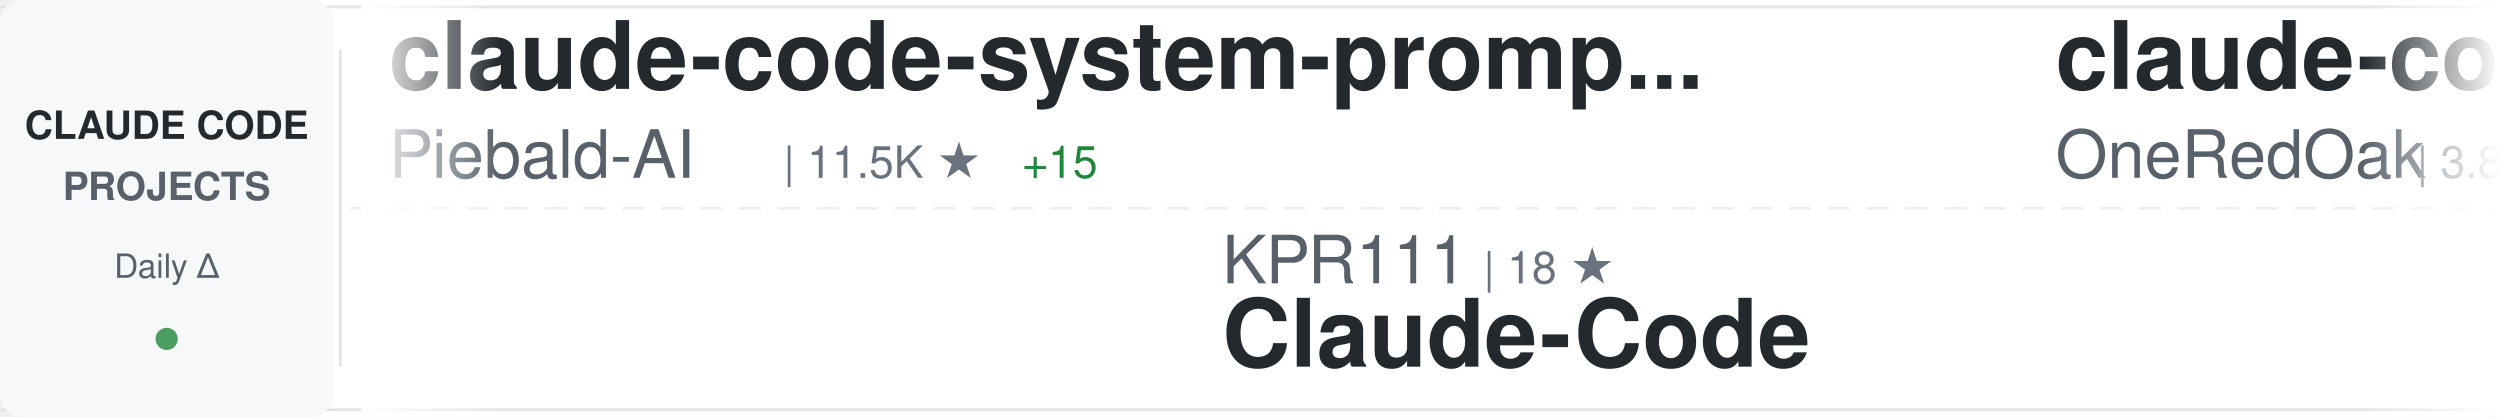
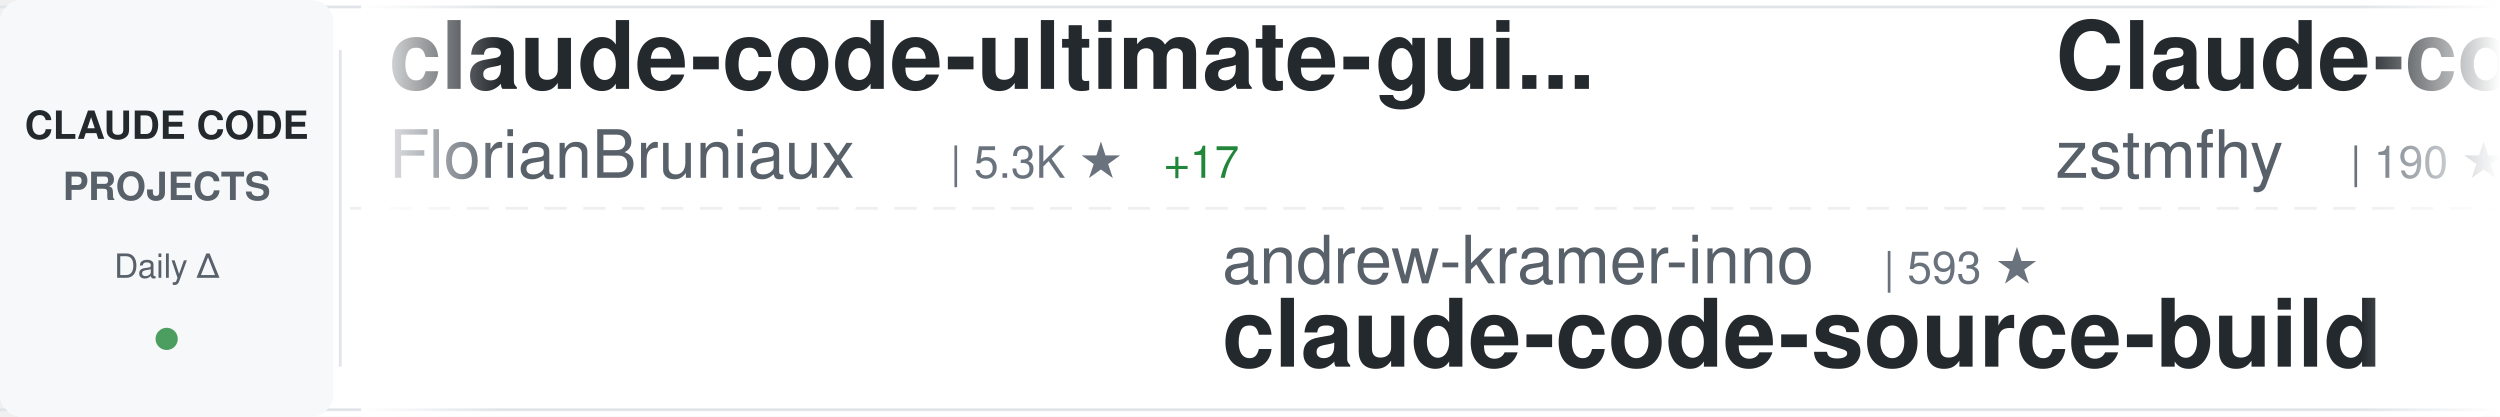
<svg xmlns="http://www.w3.org/2000/svg" width="900" height="150">
  <defs>
    <linearGradient id="awesomeLeftFade" x1="0%" y1="0%" x2="100%" y2="0%">
      <stop offset="0%" style="stop-color:#ffffff;stop-opacity:1" />
      <stop offset="100%" style="stop-color:#ffffff;stop-opacity:0" />
    </linearGradient>
    <linearGradient id="awesomeRightFade" x1="0%" y1="0%" x2="100%" y2="0%">
      <stop offset="0%" style="stop-color:#ffffff;stop-opacity:0" />
      <stop offset="100%" style="stop-color:#ffffff;stop-opacity:1" />
    </linearGradient>
  </defs>
  <rect width="900" height="150" fill="#ffffff" rx="8" />
  <rect x="0" y="2" width="900" height="1" fill="#e1e4e8" />
  <rect x="0" y="147" width="900" height="1" fill="#e1e4e8" />
  <line x1="0" y1="75" x2="900" y2="75" stroke="#e1e4e8" stroke-width="1" stroke-dasharray="8 6" opacity="0.6" />
  <rect x="0" y="0" width="120" height="150" fill="#f6f8fa" rx="8" />
  <text x="60" y="50" font-family="-apple-system, BlinkMacSystemFont, 'Segoe UI', Helvetica, Arial, sans-serif" font-size="14" font-weight="600" fill="#24292e" text-anchor="middle">CLAUDE CODE</text>
  <text x="60" y="72" font-family="-apple-system, BlinkMacSystemFont, 'Segoe UI', Helvetica, Arial, sans-serif" font-size="14" font-weight="600" fill="#586069" text-anchor="middle">PROJECTS</text>
  <text x="60" y="100" font-family="-apple-system, BlinkMacSystemFont, 'Segoe UI', Helvetica, Arial, sans-serif" font-size="12" font-weight="500" fill="#586069" text-anchor="middle">Daily Δ</text>
  <circle cx="60" cy="122" r="4" fill="#22863a" opacity="0.8" />
  <rect x="122" y="18" width="1" height="114" fill="#e1e4e8" />
  <clipPath id="awesomeTickerClip">
    <rect x="130" y="0" width="770" height="150" />
  </clipPath>
  <g clip-path="url(#awesomeTickerClip)">
    <g id="awesomeTickerItems">
      <animateTransform attributeName="transform" attributeType="XML" type="translate" from="0 0" to="-3000 0" dur="54s" repeatCount="indefinite" />
      <g transform="translate(0, 0)">
-         <text x="140" y="32" font-family="-apple-system, BlinkMacSystemFont, 'Segoe UI', Helvetica, Arial, sans-serif" font-size="34" font-weight="600" fill="#24292e">claude-code-system-promp...</text>
-         <text x="140" y="64" font-family="-apple-system, BlinkMacSystemFont, 'Segoe UI', Helvetica, Arial, sans-serif" font-size="24" font-weight="400" fill="#586069">Piebald-AI</text>
-         <text x="282" y="64" font-family="-apple-system, BlinkMacSystemFont, 'Segoe UI', Helvetica, Arial, sans-serif" font-size="16" font-weight="500" fill="#6a737d">| 11.5K ★</text>
-         <text x="368" y="64" font-family="-apple-system, BlinkMacSystemFont, 'Segoe UI', Helvetica, Arial, sans-serif" font-size="16" font-weight="500" fill="#22863a"> +15</text>
+         <text x="140" y="32" font-family="-apple-system, BlinkMacSystemFont, 'Segoe UI', Helvetica, Arial, sans-serif" font-size="34" font-weight="600" fill="#24292e">claude-code-ultimate-gui...</text>
+         <text x="140" y="64" font-family="-apple-system, BlinkMacSystemFont, 'Segoe UI', Helvetica, Arial, sans-serif" font-size="24" font-weight="400" fill="#586069">FlorianBruniaux</text>
+         <text x="342" y="64" font-family="-apple-system, BlinkMacSystemFont, 'Segoe UI', Helvetica, Arial, sans-serif" font-size="16" font-weight="500" fill="#6a737d">| 5.3K ★</text>
+         <text x="419" y="64" font-family="-apple-system, BlinkMacSystemFont, 'Segoe UI', Helvetica, Arial, sans-serif" font-size="16" font-weight="500" fill="#22863a"> +17</text>
      </g>
      <g transform="translate(300, 0)">
-         <text x="140" y="102" font-family="-apple-system, BlinkMacSystemFont, 'Segoe UI', Helvetica, Arial, sans-serif" font-size="24" font-weight="400" fill="#586069">KPR111</text>
-         <text x="234" y="102" font-family="-apple-system, BlinkMacSystemFont, 'Segoe UI', Helvetica, Arial, sans-serif" font-size="16" font-weight="500" fill="#6a737d">| 18 ★</text>
+         <text x="140" y="102" font-family="-apple-system, BlinkMacSystemFont, 'Segoe UI', Helvetica, Arial, sans-serif" font-size="24" font-weight="400" fill="#586069">andrew-kramer-inno</text>
+         <text x="378" y="102" font-family="-apple-system, BlinkMacSystemFont, 'Segoe UI', Helvetica, Arial, sans-serif" font-size="16" font-weight="500" fill="#6a737d">| 593 ★</text>
+         <text x="140" y="132" font-family="-apple-system, BlinkMacSystemFont, 'Segoe UI', Helvetica, Arial, sans-serif" font-size="34" font-weight="600" fill="#24292e">claude-code-source-build</text>
+       </g>
+       <g transform="translate(600, 0)">
+         <text x="140" y="32" font-family="-apple-system, BlinkMacSystemFont, 'Segoe UI', Helvetica, Arial, sans-serif" font-size="34" font-weight="600" fill="#24292e">Claude-code</text>
+         <text x="140" y="64" font-family="-apple-system, BlinkMacSystemFont, 'Segoe UI', Helvetica, Arial, sans-serif" font-size="24" font-weight="400" fill="#586069">zstmfhy</text>
+         <text x="246" y="64" font-family="-apple-system, BlinkMacSystemFont, 'Segoe UI', Helvetica, Arial, sans-serif" font-size="16" font-weight="500" fill="#6a737d">| 190 ★</text>
+       </g>
+       <g transform="translate(900, 0)">
+         <text x="140" y="102" font-family="-apple-system, BlinkMacSystemFont, 'Segoe UI', Helvetica, Arial, sans-serif" font-size="24" font-weight="400" fill="#586069">anthropics</text>
+         <text x="282" y="102" font-family="-apple-system, BlinkMacSystemFont, 'Segoe UI', Helvetica, Arial, sans-serif" font-size="16" font-weight="500" fill="#6a737d">| 5.4K ★</text>
+         <text x="359" y="102" font-family="-apple-system, BlinkMacSystemFont, 'Segoe UI', Helvetica, Arial, sans-serif" font-size="16" font-weight="500" fill="#22863a"> +13</text>
+         <text x="140" y="132" font-family="-apple-system, BlinkMacSystemFont, 'Segoe UI', Helvetica, Arial, sans-serif" font-size="34" font-weight="600" fill="#24292e">claude-code-security-rev...</text>
+       </g>
+       <g transform="translate(1200, 0)">
+         <text x="140" y="32" font-family="-apple-system, BlinkMacSystemFont, 'Segoe UI', Helvetica, Arial, sans-serif" font-size="34" font-weight="600" fill="#24292e">sc-claude-code-files</text>
+         <text x="140" y="64" font-family="-apple-system, BlinkMacSystemFont, 'Segoe UI', Helvetica, Arial, sans-serif" font-size="24" font-weight="400" fill="#586069">https-deeplearning-ai</text>
+         <text x="414" y="64" font-family="-apple-system, BlinkMacSystemFont, 'Segoe UI', Helvetica, Arial, sans-serif" font-size="16" font-weight="500" fill="#6a737d">| 533 ★</text>
+       </g>
+       <g transform="translate(1500, 0)">
+         <text x="140" y="102" font-family="-apple-system, BlinkMacSystemFont, 'Segoe UI', Helvetica, Arial, sans-serif" font-size="24" font-weight="400" fill="#586069">disler</text>
+         <text x="234" y="102" font-family="-apple-system, BlinkMacSystemFont, 'Segoe UI', Helvetica, Arial, sans-serif" font-size="16" font-weight="500" fill="#6a737d">| 1.4K ★</text>
+         <text x="311" y="102" font-family="-apple-system, BlinkMacSystemFont, 'Segoe UI', Helvetica, Arial, sans-serif" font-size="16" font-weight="500" fill="#22863a"> +4</text>
+         <text x="140" y="132" font-family="-apple-system, BlinkMacSystemFont, 'Segoe UI', Helvetica, Arial, sans-serif" font-size="34" font-weight="600" fill="#24292e">pi-vs-claude-code</text>
+       </g>
+       <g transform="translate(1800, 0)">
+         <text x="140" y="32" font-family="-apple-system, BlinkMacSystemFont, 'Segoe UI', Helvetica, Arial, sans-serif" font-size="34" font-weight="600" fill="#24292e">claude-coder</text>
+         <text x="140" y="64" font-family="-apple-system, BlinkMacSystemFont, 'Segoe UI', Helvetica, Arial, sans-serif" font-size="24" font-weight="400" fill="#586069">kodu-ai</text>
+         <text x="246" y="64" font-family="-apple-system, BlinkMacSystemFont, 'Segoe UI', Helvetica, Arial, sans-serif" font-size="16" font-weight="500" fill="#6a737d">| 5.3K ★</text>
+       </g>
+       <g transform="translate(2100, 0)">
+         <text x="140" y="102" font-family="-apple-system, BlinkMacSystemFont, 'Segoe UI', Helvetica, Arial, sans-serif" font-size="24" font-weight="400" fill="#586069">pengchengneo</text>
+         <text x="306" y="102" font-family="-apple-system, BlinkMacSystemFont, 'Segoe UI', Helvetica, Arial, sans-serif" font-size="16" font-weight="500" fill="#6a737d">| 1.6K ★</text>
+         <text x="383" y="102" font-family="-apple-system, BlinkMacSystemFont, 'Segoe UI', Helvetica, Arial, sans-serif" font-size="16" font-weight="500" fill="#22863a"> +12</text>
        <text x="140" y="132" font-family="-apple-system, BlinkMacSystemFont, 'Segoe UI', Helvetica, Arial, sans-serif" font-size="34" font-weight="600" fill="#24292e">Claude-Code</text>
      </g>
-       <g transform="translate(600, 0)">
-         <text x="140" y="32" font-family="-apple-system, BlinkMacSystemFont, 'Segoe UI', Helvetica, Arial, sans-serif" font-size="34" font-weight="600" fill="#24292e">claude-code-workflows</text>
-         <text x="140" y="64" font-family="-apple-system, BlinkMacSystemFont, 'Segoe UI', Helvetica, Arial, sans-serif" font-size="24" font-weight="400" fill="#586069">OneRedOak</text>
-         <text x="270" y="64" font-family="-apple-system, BlinkMacSystemFont, 'Segoe UI', Helvetica, Arial, sans-serif" font-size="16" font-weight="500" fill="#6a737d">| 3.8K ★</text>
-         <text x="347" y="64" font-family="-apple-system, BlinkMacSystemFont, 'Segoe UI', Helvetica, Arial, sans-serif" font-size="16" font-weight="500" fill="#22863a"> +1</text>
-       </g>
-       <g transform="translate(900, 0)">
-         <text x="140" y="102" font-family="-apple-system, BlinkMacSystemFont, 'Segoe UI', Helvetica, Arial, sans-serif" font-size="24" font-weight="400" fill="#586069">edmund-io</text>
-         <text x="270" y="102" font-family="-apple-system, BlinkMacSystemFont, 'Segoe UI', Helvetica, Arial, sans-serif" font-size="16" font-weight="500" fill="#6a737d">| 1.5K ★</text>
-         <text x="347" y="102" font-family="-apple-system, BlinkMacSystemFont, 'Segoe UI', Helvetica, Arial, sans-serif" font-size="16" font-weight="500" fill="#22863a"> +2</text>
-         <text x="140" y="132" font-family="-apple-system, BlinkMacSystemFont, 'Segoe UI', Helvetica, Arial, sans-serif" font-size="34" font-weight="600" fill="#24292e">edmunds-claude-code</text>
-       </g>
-       <g transform="translate(1200, 0)">
-         <text x="140" y="32" font-family="-apple-system, BlinkMacSystemFont, 'Segoe UI', Helvetica, Arial, sans-serif" font-size="34" font-weight="600" fill="#24292e">Claude-Code-Source-Study</text>
-         <text x="140" y="64" font-family="-apple-system, BlinkMacSystemFont, 'Segoe UI', Helvetica, Arial, sans-serif" font-size="24" font-weight="400" fill="#586069">luyao618</text>
-         <text x="258" y="64" font-family="-apple-system, BlinkMacSystemFont, 'Segoe UI', Helvetica, Arial, sans-serif" font-size="16" font-weight="500" fill="#6a737d">| 1.6K ★</text>
-         <text x="335" y="64" font-family="-apple-system, BlinkMacSystemFont, 'Segoe UI', Helvetica, Arial, sans-serif" font-size="16" font-weight="500" fill="#22863a"> +3</text>
-       </g>
-       <g transform="translate(1500, 0)">
-         <text x="140" y="102" font-family="-apple-system, BlinkMacSystemFont, 'Segoe UI', Helvetica, Arial, sans-serif" font-size="24" font-weight="400" fill="#586069">fazxes</text>
-         <text x="234" y="102" font-family="-apple-system, BlinkMacSystemFont, 'Segoe UI', Helvetica, Arial, sans-serif" font-size="16" font-weight="500" fill="#6a737d">| 223 ★</text>
-         <text x="140" y="132" font-family="-apple-system, BlinkMacSystemFont, 'Segoe UI', Helvetica, Arial, sans-serif" font-size="34" font-weight="600" fill="#24292e">Claude-code</text>
-       </g>
-       <g transform="translate(1800, 0)">
-         <text x="140" y="32" font-family="-apple-system, BlinkMacSystemFont, 'Segoe UI', Helvetica, Arial, sans-serif" font-size="34" font-weight="600" fill="#24292e">how-claude-code-works</text>
-         <text x="140" y="64" font-family="-apple-system, BlinkMacSystemFont, 'Segoe UI', Helvetica, Arial, sans-serif" font-size="24" font-weight="400" fill="#586069">Windy3f3f3f3f</text>
-         <text x="318" y="64" font-family="-apple-system, BlinkMacSystemFont, 'Segoe UI', Helvetica, Arial, sans-serif" font-size="16" font-weight="500" fill="#6a737d">| 2.9K ★</text>
-         <text x="395" y="64" font-family="-apple-system, BlinkMacSystemFont, 'Segoe UI', Helvetica, Arial, sans-serif" font-size="16" font-weight="500" fill="#22863a"> +18</text>
-       </g>
-       <g transform="translate(2100, 0)">
-         <text x="140" y="102" font-family="-apple-system, BlinkMacSystemFont, 'Segoe UI', Helvetica, Arial, sans-serif" font-size="24" font-weight="400" fill="#586069">Cranot</text>
-         <text x="234" y="102" font-family="-apple-system, BlinkMacSystemFont, 'Segoe UI', Helvetica, Arial, sans-serif" font-size="16" font-weight="500" fill="#6a737d">| 2.8K ★</text>
-         <text x="311" y="102" font-family="-apple-system, BlinkMacSystemFont, 'Segoe UI', Helvetica, Arial, sans-serif" font-size="16" font-weight="500" fill="#22863a"> +2</text>
-         <text x="140" y="132" font-family="-apple-system, BlinkMacSystemFont, 'Segoe UI', Helvetica, Arial, sans-serif" font-size="34" font-weight="600" fill="#24292e">claude-code-guide</text>
-       </g>
      <g transform="translate(2400, 0)">
-         <text x="140" y="32" font-family="-apple-system, BlinkMacSystemFont, 'Segoe UI', Helvetica, Arial, sans-serif" font-size="34" font-weight="600" fill="#24292e">Claude-Code-Game-Studios</text>
-         <text x="140" y="64" font-family="-apple-system, BlinkMacSystemFont, 'Segoe UI', Helvetica, Arial, sans-serif" font-size="24" font-weight="400" fill="#586069">Donchitos</text>
-         <text x="270" y="64" font-family="-apple-system, BlinkMacSystemFont, 'Segoe UI', Helvetica, Arial, sans-serif" font-size="16" font-weight="500" fill="#6a737d">| 22.5K ★</text>
-         <text x="356" y="64" font-family="-apple-system, BlinkMacSystemFont, 'Segoe UI', Helvetica, Arial, sans-serif" font-size="16" font-weight="500" fill="#22863a"> +38</text>
+         <text x="140" y="32" font-family="-apple-system, BlinkMacSystemFont, 'Segoe UI', Helvetica, Arial, sans-serif" font-size="34" font-weight="600" fill="#24292e">claude-code-spec-workflo...</text>
+         <text x="140" y="64" font-family="-apple-system, BlinkMacSystemFont, 'Segoe UI', Helvetica, Arial, sans-serif" font-size="24" font-weight="400" fill="#586069">Pimzino</text>
+         <text x="246" y="64" font-family="-apple-system, BlinkMacSystemFont, 'Segoe UI', Helvetica, Arial, sans-serif" font-size="16" font-weight="500" fill="#6a737d">| 3.8K ★</text>
+         <text x="323" y="64" font-family="-apple-system, BlinkMacSystemFont, 'Segoe UI', Helvetica, Arial, sans-serif" font-size="16" font-weight="500" fill="#22863a"> +1</text>
      </g>
      <g transform="translate(2700, 0)">
-         <text x="140" y="102" font-family="-apple-system, BlinkMacSystemFont, 'Segoe UI', Helvetica, Arial, sans-serif" font-size="24" font-weight="400" fill="#586069">Maciek-roboblog</text>
-         <text x="342" y="102" font-family="-apple-system, BlinkMacSystemFont, 'Segoe UI', Helvetica, Arial, sans-serif" font-size="16" font-weight="500" fill="#6a737d">| 8.4K ★</text>
-         <text x="419" y="102" font-family="-apple-system, BlinkMacSystemFont, 'Segoe UI', Helvetica, Arial, sans-serif" font-size="16" font-weight="500" fill="#22863a"> +23</text>
-         <text x="140" y="132" font-family="-apple-system, BlinkMacSystemFont, 'Segoe UI', Helvetica, Arial, sans-serif" font-size="34" font-weight="600" fill="#24292e">Claude-Code-Usage-Monito...</text>
+         <text x="140" y="102" font-family="-apple-system, BlinkMacSystemFont, 'Segoe UI', Helvetica, Arial, sans-serif" font-size="24" font-weight="400" fill="#586069">luongnv89</text>
+         <text x="270" y="102" font-family="-apple-system, BlinkMacSystemFont, 'Segoe UI', Helvetica, Arial, sans-serif" font-size="16" font-weight="500" fill="#6a737d">| 39.2K ★</text>
+         <text x="356" y="102" font-family="-apple-system, BlinkMacSystemFont, 'Segoe UI', Helvetica, Arial, sans-serif" font-size="16" font-weight="500" fill="#22863a"> +74</text>
+         <text x="140" y="132" font-family="-apple-system, BlinkMacSystemFont, 'Segoe UI', Helvetica, Arial, sans-serif" font-size="34" font-weight="600" fill="#24292e">claude-howto</text>
      </g>
      <g transform="translate(3000, 0)">
-         <text x="140" y="32" font-family="-apple-system, BlinkMacSystemFont, 'Segoe UI', Helvetica, Arial, sans-serif" font-size="34" font-weight="600" fill="#24292e">claude-code-system-promp...</text>
-         <text x="140" y="64" font-family="-apple-system, BlinkMacSystemFont, 'Segoe UI', Helvetica, Arial, sans-serif" font-size="24" font-weight="400" fill="#586069">Piebald-AI</text>
-         <text x="282" y="64" font-family="-apple-system, BlinkMacSystemFont, 'Segoe UI', Helvetica, Arial, sans-serif" font-size="16" font-weight="500" fill="#6a737d">| 11.5K ★</text>
-         <text x="368" y="64" font-family="-apple-system, BlinkMacSystemFont, 'Segoe UI', Helvetica, Arial, sans-serif" font-size="16" font-weight="500" fill="#22863a"> +15</text>
+         <text x="140" y="32" font-family="-apple-system, BlinkMacSystemFont, 'Segoe UI', Helvetica, Arial, sans-serif" font-size="34" font-weight="600" fill="#24292e">claude-code-ultimate-gui...</text>
+         <text x="140" y="64" font-family="-apple-system, BlinkMacSystemFont, 'Segoe UI', Helvetica, Arial, sans-serif" font-size="24" font-weight="400" fill="#586069">FlorianBruniaux</text>
+         <text x="342" y="64" font-family="-apple-system, BlinkMacSystemFont, 'Segoe UI', Helvetica, Arial, sans-serif" font-size="16" font-weight="500" fill="#6a737d">| 5.3K ★</text>
+         <text x="419" y="64" font-family="-apple-system, BlinkMacSystemFont, 'Segoe UI', Helvetica, Arial, sans-serif" font-size="16" font-weight="500" fill="#22863a"> +17</text>
      </g>
      <g transform="translate(3300, 0)">
-         <text x="140" y="102" font-family="-apple-system, BlinkMacSystemFont, 'Segoe UI', Helvetica, Arial, sans-serif" font-size="24" font-weight="400" fill="#586069">KPR111</text>
-         <text x="234" y="102" font-family="-apple-system, BlinkMacSystemFont, 'Segoe UI', Helvetica, Arial, sans-serif" font-size="16" font-weight="500" fill="#6a737d">| 18 ★</text>
-         <text x="140" y="132" font-family="-apple-system, BlinkMacSystemFont, 'Segoe UI', Helvetica, Arial, sans-serif" font-size="34" font-weight="600" fill="#24292e">Claude-Code</text>
+         <text x="140" y="102" font-family="-apple-system, BlinkMacSystemFont, 'Segoe UI', Helvetica, Arial, sans-serif" font-size="24" font-weight="400" fill="#586069">andrew-kramer-inno</text>
+         <text x="378" y="102" font-family="-apple-system, BlinkMacSystemFont, 'Segoe UI', Helvetica, Arial, sans-serif" font-size="16" font-weight="500" fill="#6a737d">| 593 ★</text>
+         <text x="140" y="132" font-family="-apple-system, BlinkMacSystemFont, 'Segoe UI', Helvetica, Arial, sans-serif" font-size="34" font-weight="600" fill="#24292e">claude-code-source-build</text>
      </g>
      <g transform="translate(3600, 0)">
-         <text x="140" y="32" font-family="-apple-system, BlinkMacSystemFont, 'Segoe UI', Helvetica, Arial, sans-serif" font-size="34" font-weight="600" fill="#24292e">claude-code-workflows</text>
-         <text x="140" y="64" font-family="-apple-system, BlinkMacSystemFont, 'Segoe UI', Helvetica, Arial, sans-serif" font-size="24" font-weight="400" fill="#586069">OneRedOak</text>
-         <text x="270" y="64" font-family="-apple-system, BlinkMacSystemFont, 'Segoe UI', Helvetica, Arial, sans-serif" font-size="16" font-weight="500" fill="#6a737d">| 3.8K ★</text>
-         <text x="347" y="64" font-family="-apple-system, BlinkMacSystemFont, 'Segoe UI', Helvetica, Arial, sans-serif" font-size="16" font-weight="500" fill="#22863a"> +1</text>
+         <text x="140" y="32" font-family="-apple-system, BlinkMacSystemFont, 'Segoe UI', Helvetica, Arial, sans-serif" font-size="34" font-weight="600" fill="#24292e">Claude-code</text>
+         <text x="140" y="64" font-family="-apple-system, BlinkMacSystemFont, 'Segoe UI', Helvetica, Arial, sans-serif" font-size="24" font-weight="400" fill="#586069">zstmfhy</text>
+         <text x="246" y="64" font-family="-apple-system, BlinkMacSystemFont, 'Segoe UI', Helvetica, Arial, sans-serif" font-size="16" font-weight="500" fill="#6a737d">| 190 ★</text>
      </g>
      <g transform="translate(3900, 0)">
-         <text x="140" y="102" font-family="-apple-system, BlinkMacSystemFont, 'Segoe UI', Helvetica, Arial, sans-serif" font-size="24" font-weight="400" fill="#586069">edmund-io</text>
-         <text x="270" y="102" font-family="-apple-system, BlinkMacSystemFont, 'Segoe UI', Helvetica, Arial, sans-serif" font-size="16" font-weight="500" fill="#6a737d">| 1.5K ★</text>
-         <text x="347" y="102" font-family="-apple-system, BlinkMacSystemFont, 'Segoe UI', Helvetica, Arial, sans-serif" font-size="16" font-weight="500" fill="#22863a"> +2</text>
-         <text x="140" y="132" font-family="-apple-system, BlinkMacSystemFont, 'Segoe UI', Helvetica, Arial, sans-serif" font-size="34" font-weight="600" fill="#24292e">edmunds-claude-code</text>
+         <text x="140" y="102" font-family="-apple-system, BlinkMacSystemFont, 'Segoe UI', Helvetica, Arial, sans-serif" font-size="24" font-weight="400" fill="#586069">anthropics</text>
+         <text x="282" y="102" font-family="-apple-system, BlinkMacSystemFont, 'Segoe UI', Helvetica, Arial, sans-serif" font-size="16" font-weight="500" fill="#6a737d">| 5.4K ★</text>
+         <text x="359" y="102" font-family="-apple-system, BlinkMacSystemFont, 'Segoe UI', Helvetica, Arial, sans-serif" font-size="16" font-weight="500" fill="#22863a"> +13</text>
+         <text x="140" y="132" font-family="-apple-system, BlinkMacSystemFont, 'Segoe UI', Helvetica, Arial, sans-serif" font-size="34" font-weight="600" fill="#24292e">claude-code-security-rev...</text>
      </g>
    </g>
  </g>
  <rect x="130" y="0" width="50" height="150" fill="url(#awesomeLeftFade)" />
  <rect x="850" y="0" width="50" height="150" fill="url(#awesomeRightFade)" />
</svg>
